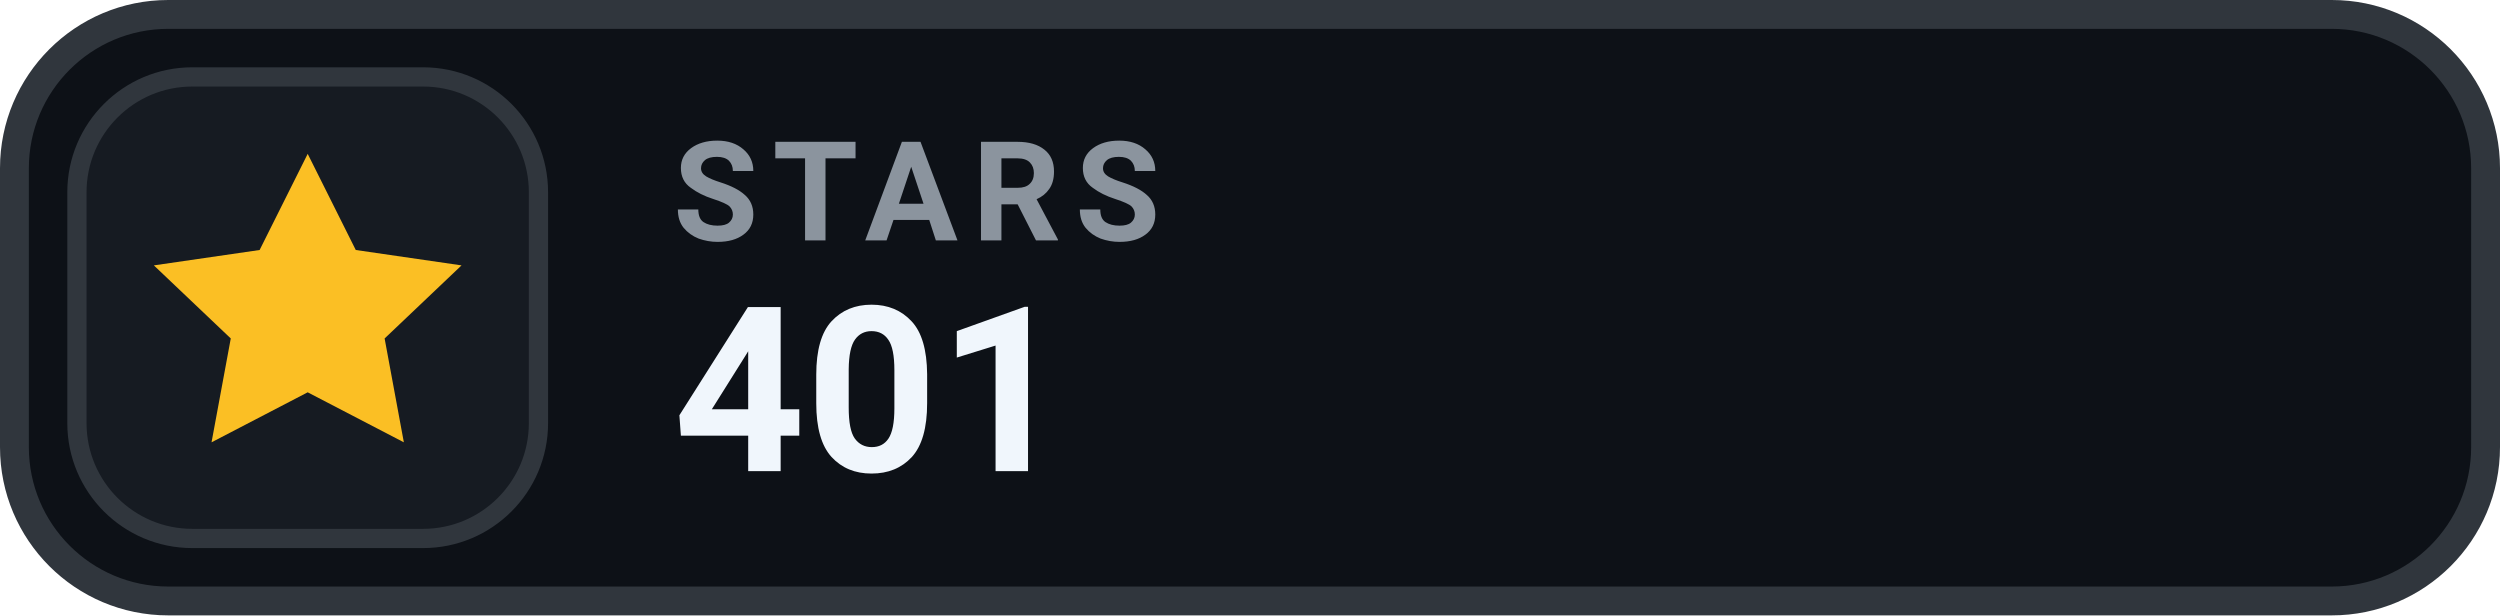
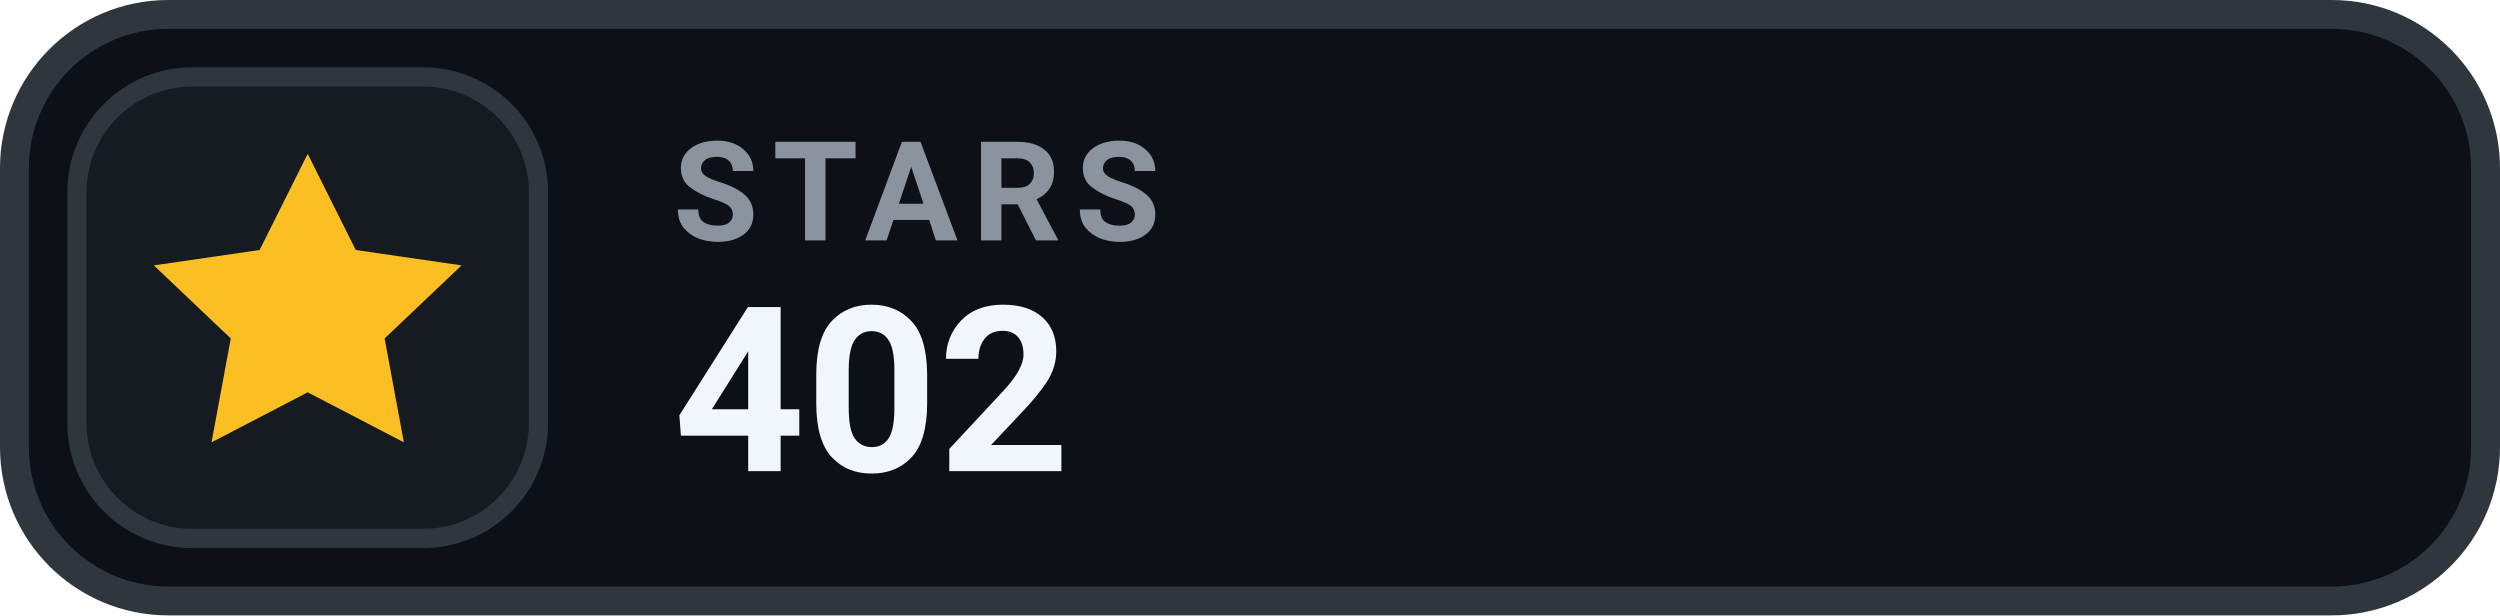
- <svg xmlns="http://www.w3.org/2000/svg" width="130" height="32" viewBox="0 0 130 32" role="img" aria-label="STARS 401">
+ <svg xmlns="http://www.w3.org/2000/svg" width="130" height="32" viewBox="0 0 130 32" role="img" aria-label="STARS 402">
  <rect x=".75" y=".75" width="128.5" height="30.5" rx="8" fill="#0D1117" stroke="#30363D" stroke-width="1.5" />
  <rect x="4" y="4" width="24" height="24" rx="6" fill="#161B22" stroke="#30363D" stroke-width="1" />
  <g transform="translate(16 16)" style="color:#FBBF24;">
    <path d="M0 -8 l2.5 5 5.5 .8 -4 3.8 1 5.4 -5 -2.6 -5 2.6 1 -5.4 -4 -3.8 5.5 -.8 Z" fill="currentColor" />
  </g>
  <text x="35" y="12.5" fill="#8B949E" font-family="-apple-system,BlinkMacSystemFont,'Segoe UI',Roboto,Helvetica,Arial,sans-serif" font-size="7.2" font-weight="700" letter-spacing=".75">STARS</text>
-   <text x="35" y="24.5" fill="#F0F6FC" font-family="-apple-system,BlinkMacSystemFont,'Segoe UI',Roboto,Helvetica,Arial,sans-serif" font-size="12" font-weight="700">401</text>
+   <text x="35" y="24.5" fill="#F0F6FC" font-family="-apple-system,BlinkMacSystemFont,'Segoe UI',Roboto,Helvetica,Arial,sans-serif" font-size="12" font-weight="700">402</text>
</svg>
